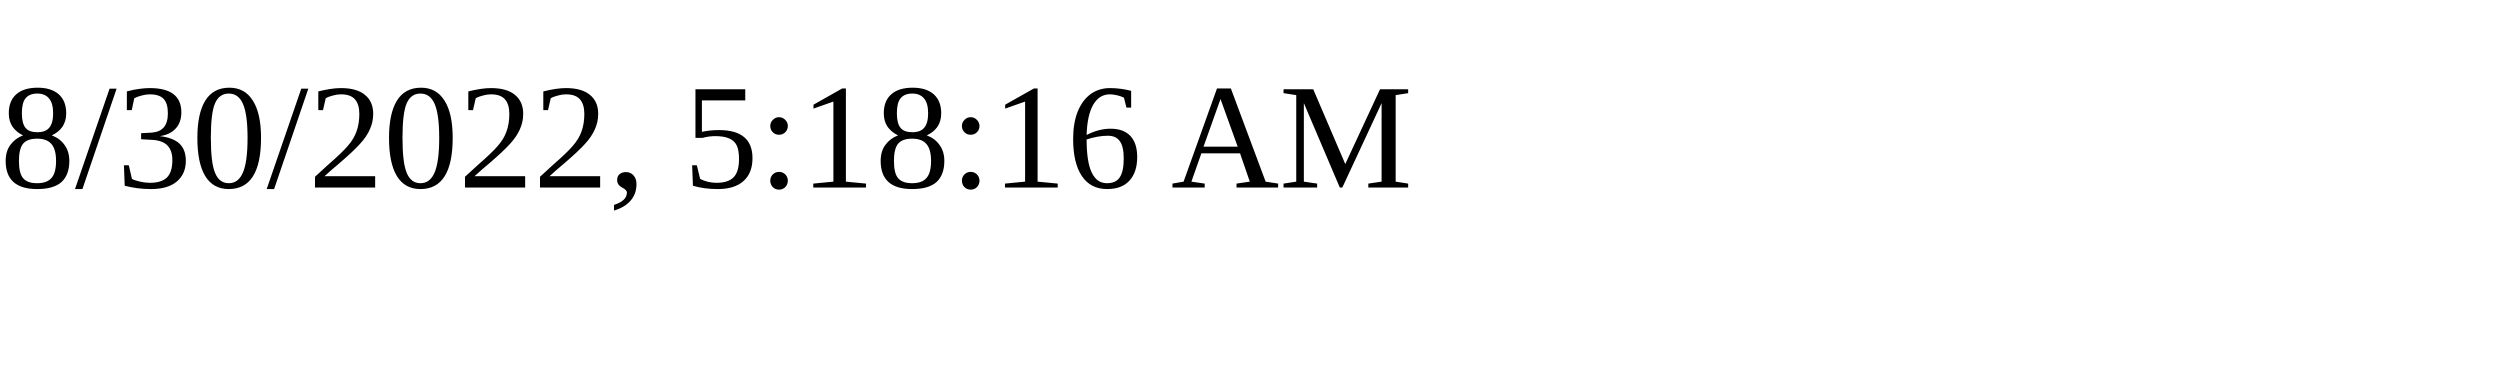
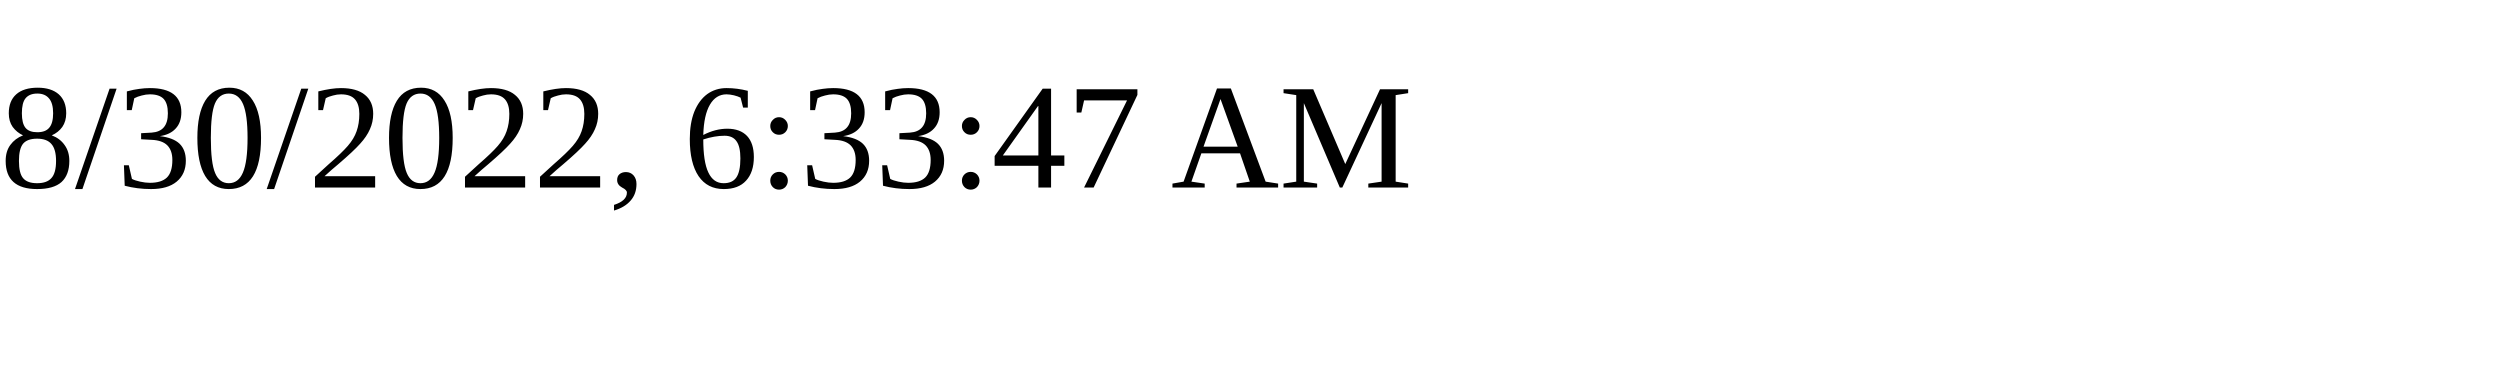
<svg xmlns="http://www.w3.org/2000/svg" height="30" width="200">
-   <text x="0" y="15">8/30/2022, 5:18:16 AM</text>
+   <text x="0" y="15">8/30/2022, 6:33:47 AM</text>
</svg>
